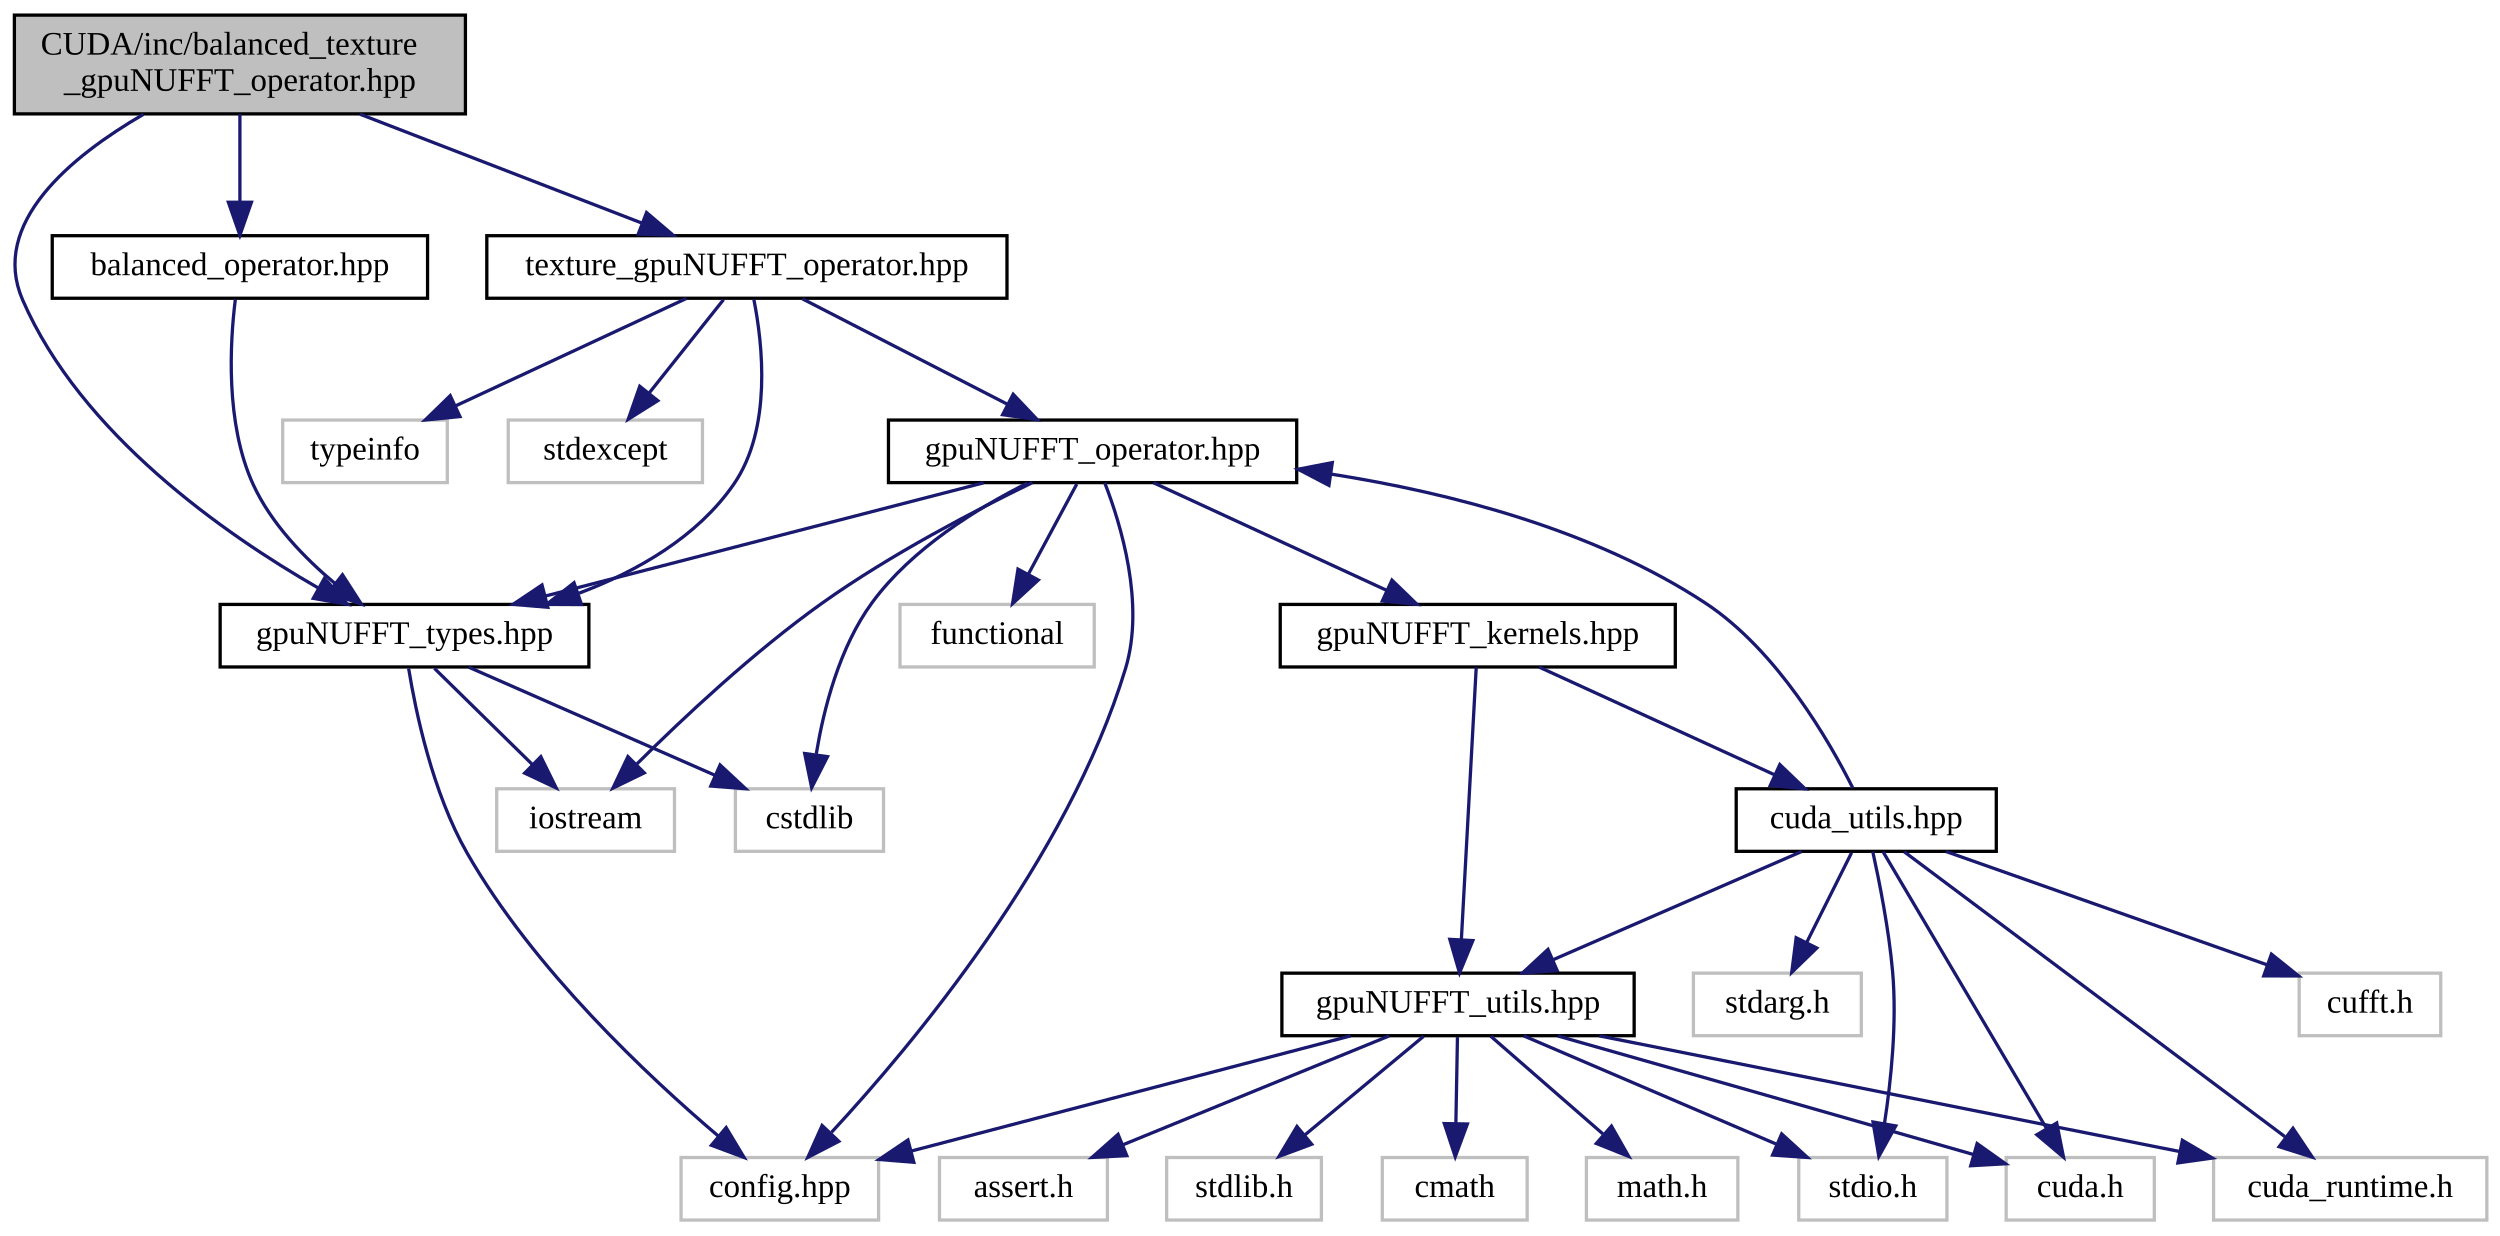
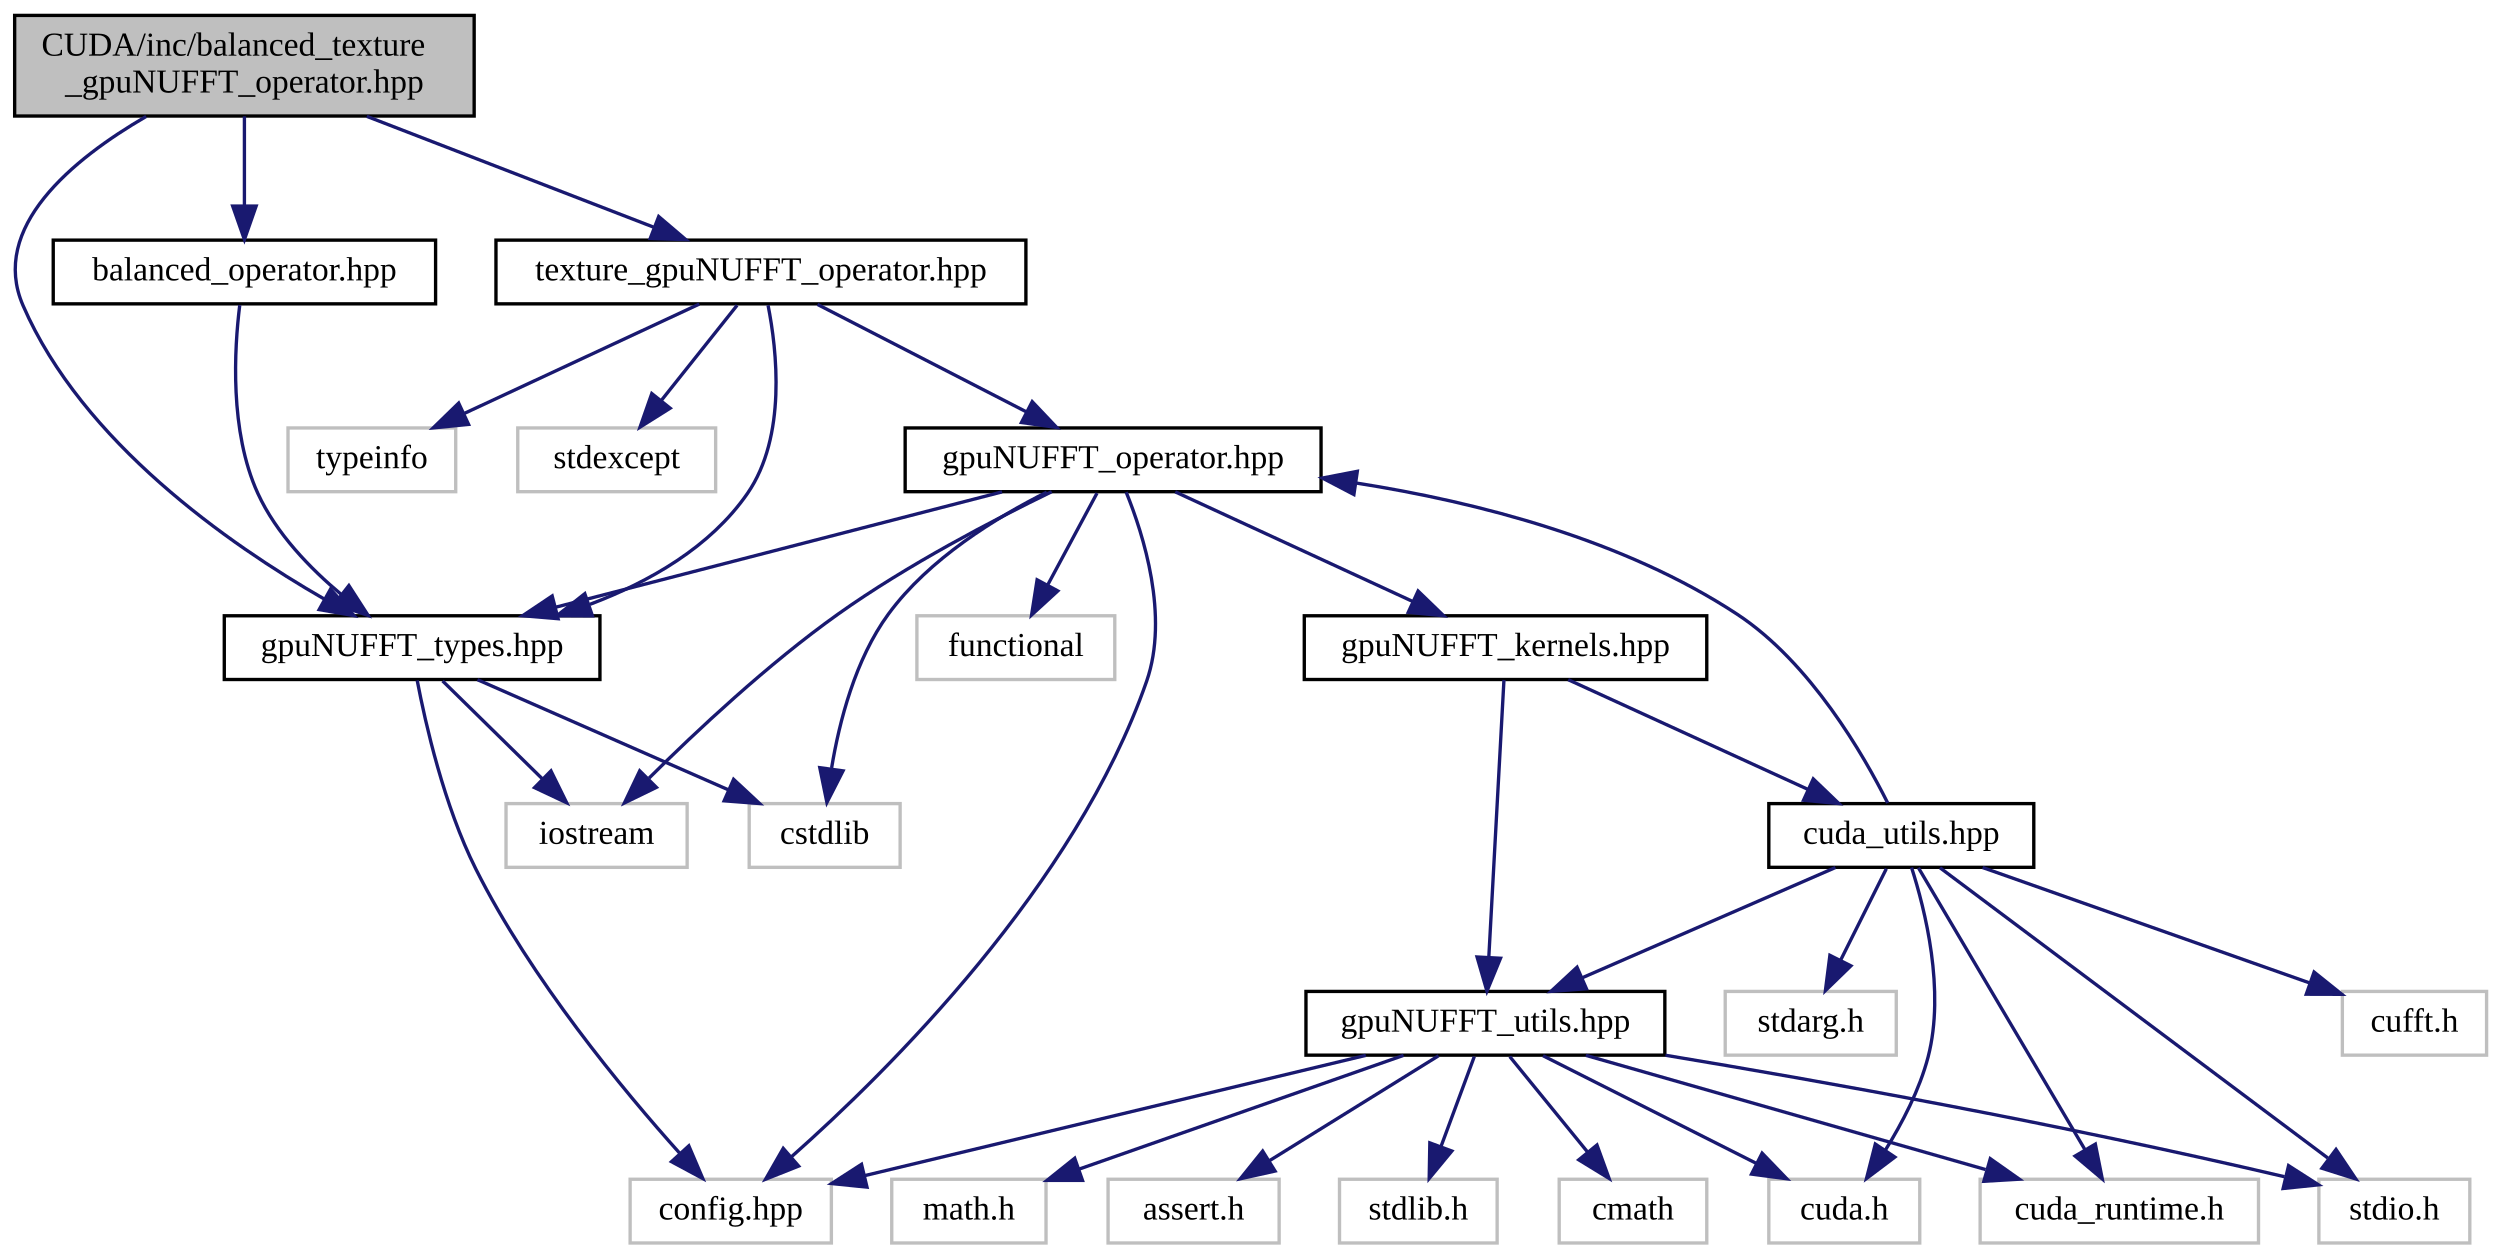
- <svg xmlns="http://www.w3.org/2000/svg" xmlns:xlink="http://www.w3.org/1999/xlink" width="759pt" height="375pt" viewBox="0.00 0.00 759.37 375.00">
+ <svg xmlns="http://www.w3.org/2000/svg" xmlns:xlink="http://www.w3.org/1999/xlink" width="745pt" height="375pt" viewBox="0.00 0.00 745.37 375.00">
  <g id="graph0" class="graph" transform="scale(1 1) rotate(0) translate(4 371)">
    <g id="node1" class="node">
      <g id="a_node1">
        <a xlink:title=" ">
          <polygon fill="#bfbfbf" stroke="black" points="0.37,-336.5 0.37,-366.5 137.37,-366.5 137.37,-336.5 0.37,-336.5" />
          <text text-anchor="start" x="8.37" y="-354.5" font-family="FreeSans.ttf" font-size="10.00">CUDA/inc/balanced_texture</text>
          <text text-anchor="middle" x="68.87" y="-343.5" font-family="FreeSans.ttf" font-size="10.00">_gpuNUFFT_operator.hpp</text>
        </a>
      </g>
    </g>
    <g id="node2" class="node">
      <g id="a_node2">
        <a xlink:href="gpuNUFFT__types_8hpp.html" target="_top" xlink:title="Definition of gpuNUFFT defined types.">
          <polygon fill="none" stroke="black" points="62.87,-168.5 62.87,-187.5 174.87,-187.5 174.87,-168.5 62.87,-168.5" />
          <text text-anchor="middle" x="118.87" y="-175.5" font-family="FreeSans.ttf" font-size="10.00">gpuNUFFT_types.hpp</text>
        </a>
      </g>
    </g>
    <g id="edge1" class="edge">
      <path fill="none" stroke="midnightblue" d="M39.57,-336.37C17.55,-323.58 -7.22,-303.22 2.87,-280 20.55,-239.29 64.17,-208.87 92.59,-192.54" />
      <polygon fill="midnightblue" stroke="midnightblue" points="94.55,-195.46 101.59,-187.54 91.15,-189.34 94.55,-195.46" />
    </g>
    <g id="node6" class="node">
      <g id="a_node6">
        <a xlink:href="texture__gpuNUFFT__operator_8hpp.html" target="_top" xlink:title=" ">
          <polygon fill="none" stroke="black" points="143.87,-280.5 143.87,-299.5 301.87,-299.5 301.87,-280.5 143.87,-280.5" />
          <text text-anchor="middle" x="222.87" y="-287.5" font-family="FreeSans.ttf" font-size="10.00">texture_gpuNUFFT_operator.hpp</text>
        </a>
      </g>
    </g>
    <g id="edge5" class="edge">
      <path fill="none" stroke="midnightblue" d="M105.36,-336.4C131.43,-326.33 166.16,-312.91 191.09,-303.28" />
      <polygon fill="midnightblue" stroke="midnightblue" points="192.39,-306.53 200.46,-299.66 189.87,-300 192.39,-306.53" />
    </g>
    <g id="node23" class="node">
      <g id="a_node23">
        <a xlink:href="balanced__operator_8hpp.html" target="_top" xlink:title=" ">
          <polygon fill="none" stroke="black" points="11.87,-280.5 11.87,-299.5 125.87,-299.5 125.87,-280.5 11.87,-280.5" />
          <text text-anchor="middle" x="68.87" y="-287.5" font-family="FreeSans.ttf" font-size="10.00">balanced_operator.hpp</text>
        </a>
      </g>
    </g>
    <g id="edge33" class="edge">
      <path fill="none" stroke="midnightblue" d="M68.87,-336.4C68.87,-328.47 68.87,-318.46 68.87,-309.86" />
      <polygon fill="midnightblue" stroke="midnightblue" points="72.37,-309.66 68.87,-299.66 65.37,-309.66 72.37,-309.66" />
    </g>
    <g id="node3" class="node">
      <g id="a_node3">
        <a xlink:title=" ">
          <polygon fill="none" stroke="#bfbfbf" points="219.37,-112.5 219.37,-131.5 264.37,-131.5 264.37,-112.5 219.37,-112.5" />
          <text text-anchor="middle" x="241.87" y="-119.5" font-family="FreeSans.ttf" font-size="10.00">cstdlib</text>
        </a>
      </g>
    </g>
    <g id="edge2" class="edge">
      <path fill="none" stroke="midnightblue" d="M138.36,-168.44C158.51,-159.6 190.19,-145.69 213.2,-135.59" />
      <polygon fill="midnightblue" stroke="midnightblue" points="214.72,-138.74 222.47,-131.52 211.9,-132.33 214.72,-138.74" />
    </g>
    <g id="node4" class="node">
      <g id="a_node4">
        <a xlink:title=" ">
          <polygon fill="none" stroke="#bfbfbf" points="146.87,-112.5 146.87,-131.5 200.87,-131.5 200.87,-112.5 146.87,-112.5" />
          <text text-anchor="middle" x="173.87" y="-119.5" font-family="FreeSans.ttf" font-size="10.00">iostream</text>
        </a>
      </g>
    </g>
    <g id="edge3" class="edge">
      <path fill="none" stroke="midnightblue" d="M127.95,-168.08C136.04,-160.14 148.06,-148.34 157.78,-138.8" />
      <polygon fill="midnightblue" stroke="midnightblue" points="160.27,-141.25 164.95,-131.75 155.37,-136.26 160.27,-141.25" />
    </g>
    <g id="node5" class="node">
      <g id="a_node5">
        <a xlink:title=" ">
-           <polygon fill="none" stroke="#bfbfbf" points="202.87,-0.5 202.87,-19.5 262.87,-19.5 262.87,-0.5 202.87,-0.5" />
-           <text text-anchor="middle" x="232.87" y="-7.5" font-family="FreeSans.ttf" font-size="10.00">config.hpp</text>
+           <polygon fill="none" stroke="#bfbfbf" points="183.87,-0.5 183.87,-19.5 243.87,-19.5 243.87,-0.5 183.87,-0.5" />
+           <text text-anchor="middle" x="213.87" y="-7.5" font-family="FreeSans.ttf" font-size="10.00">config.hpp</text>
        </a>
      </g>
    </g>
    <g id="edge4" class="edge">
-       <path fill="none" stroke="midnightblue" d="M120.12,-168.07C122.23,-155.04 127.36,-130.37 137.87,-112 158.02,-76.77 192.84,-44.13 214.26,-25.95" />
-       <polygon fill="midnightblue" stroke="midnightblue" points="216.56,-28.59 222.02,-19.51 212.09,-23.21 216.56,-28.59" />
+       <path fill="none" stroke="midnightblue" d="M120.39,-168.22C122.84,-155.37 128.38,-130.92 137.87,-112 154.32,-79.19 181.71,-46.14 198.73,-27.17" />
+       <polygon fill="midnightblue" stroke="midnightblue" points="201.37,-29.46 205.53,-19.72 196.2,-24.74 201.37,-29.46" />
    </g>
    <g id="edge8" class="edge">
      <path fill="none" stroke="midnightblue" d="M224.99,-280.09C227.65,-266.64 230.56,-240.93 218.87,-224 207.82,-208.01 189.68,-197.62 171.86,-190.9" />
      <polygon fill="midnightblue" stroke="midnightblue" points="172.63,-187.47 162.04,-187.53 170.36,-194.09 172.63,-187.47" />
    </g>
    <g id="node7" class="node">
      <g id="a_node7">
        <a xlink:title=" ">
          <polygon fill="none" stroke="#bfbfbf" points="81.87,-224.5 81.87,-243.5 131.87,-243.5 131.87,-224.5 81.87,-224.5" />
          <text text-anchor="middle" x="106.87" y="-231.5" font-family="FreeSans.ttf" font-size="10.00">typeinfo</text>
        </a>
      </g>
    </g>
    <g id="edge6" class="edge">
      <path fill="none" stroke="midnightblue" d="M204.49,-280.44C185.65,-271.68 156.13,-257.94 134.49,-247.86" />
      <polygon fill="midnightblue" stroke="midnightblue" points="135.7,-244.56 125.16,-243.52 132.75,-250.91 135.7,-244.56" />
    </g>
    <g id="node8" class="node">
      <g id="a_node8">
        <a xlink:title=" ">
          <polygon fill="none" stroke="#bfbfbf" points="150.37,-224.5 150.37,-243.5 209.37,-243.5 209.37,-224.5 150.37,-224.5" />
          <text text-anchor="middle" x="179.87" y="-231.5" font-family="FreeSans.ttf" font-size="10.00">stdexcept</text>
        </a>
      </g>
    </g>
    <g id="edge7" class="edge">
      <path fill="none" stroke="midnightblue" d="M215.77,-280.08C209.63,-272.38 200.6,-261.03 193.13,-251.65" />
      <polygon fill="midnightblue" stroke="midnightblue" points="195.8,-249.39 186.83,-243.75 190.33,-253.75 195.8,-249.39" />
    </g>
    <g id="node9" class="node">
      <g id="a_node9">
        <a xlink:href="gpuNUFFT__operator_8hpp.html" target="_top" xlink:title=" ">
          <polygon fill="none" stroke="black" points="265.87,-224.5 265.87,-243.5 389.87,-243.5 389.87,-224.5 265.87,-224.5" />
          <text text-anchor="middle" x="327.87" y="-231.5" font-family="FreeSans.ttf" font-size="10.00">gpuNUFFT_operator.hpp</text>
        </a>
      </g>
    </g>
    <g id="edge9" class="edge">
      <path fill="none" stroke="midnightblue" d="M239.74,-280.32C256.57,-271.66 282.67,-258.24 302.1,-248.25" />
      <polygon fill="midnightblue" stroke="midnightblue" points="303.75,-251.34 311.04,-243.65 300.54,-245.12 303.75,-251.34" />
    </g>
    <g id="edge10" class="edge">
      <path fill="none" stroke="midnightblue" d="M294.75,-224.44C258.75,-215.14 201.1,-200.25 161.68,-190.06" />
      <polygon fill="midnightblue" stroke="midnightblue" points="162.39,-186.63 151.83,-187.52 160.63,-193.41 162.39,-186.63" />
    </g>
    <g id="edge30" class="edge">
      <path fill="none" stroke="midnightblue" d="M308.08,-224.36C293.04,-216.82 272.95,-204.51 260.87,-188 250.99,-174.51 246.23,-155.95 243.94,-142.12" />
      <polygon fill="midnightblue" stroke="midnightblue" points="247.35,-141.26 242.54,-131.83 240.42,-142.21 247.35,-141.26" />
    </g>
    <g id="edge31" class="edge">
      <path fill="none" stroke="midnightblue" d="M309.56,-224.49C292.44,-216.18 266.51,-202.68 245.87,-188 224.99,-173.15 203.49,-153 189.49,-139.08" />
      <polygon fill="midnightblue" stroke="midnightblue" points="191.7,-136.34 182.17,-131.7 186.73,-141.27 191.7,-136.34" />
    </g>
    <g id="edge29" class="edge">
-       <path fill="none" stroke="midnightblue" d="M331.57,-224.41C336.47,-211.81 343.84,-187.67 337.87,-168 320.25,-109.96 273.27,-53.82 248.56,-27.14" />
-       <polygon fill="midnightblue" stroke="midnightblue" points="250.79,-24.42 241.38,-19.55 245.71,-29.22 250.79,-24.42" />
+       <path fill="none" stroke="midnightblue" d="M331.77,-224.35C336.93,-211.66 344.61,-187.41 337.87,-168 316.71,-107.08 261.01,-51.94 232.01,-26.24" />
+       <polygon fill="midnightblue" stroke="midnightblue" points="234.11,-23.43 224.26,-19.52 229.52,-28.71 234.11,-23.43" />
    </g>
    <g id="node10" class="node">
      <g id="a_node10">
        <a xlink:href="gpuNUFFT__kernels_8hpp.html" target="_top" xlink:title="gpuNUFFT CUDA function prototypes">
          <polygon fill="none" stroke="black" points="384.87,-168.5 384.87,-187.5 504.87,-187.5 504.87,-168.5 384.87,-168.5" />
          <text text-anchor="middle" x="444.87" y="-175.5" font-family="FreeSans.ttf" font-size="10.00">gpuNUFFT_kernels.hpp</text>
        </a>
      </g>
    </g>
    <g id="edge11" class="edge">
      <path fill="none" stroke="midnightblue" d="M346.4,-224.44C365.49,-215.64 395.44,-201.81 417.3,-191.72" />
      <polygon fill="midnightblue" stroke="midnightblue" points="418.8,-194.88 426.41,-187.52 415.87,-188.53 418.8,-194.88" />
    </g>
    <g id="node22" class="node">
      <g id="a_node22">
        <a xlink:title=" ">
          <polygon fill="none" stroke="#bfbfbf" points="269.37,-168.5 269.37,-187.5 328.37,-187.5 328.37,-168.5 269.37,-168.5" />
          <text text-anchor="middle" x="298.87" y="-175.5" font-family="FreeSans.ttf" font-size="10.00">functional</text>
        </a>
      </g>
    </g>
    <g id="edge32" class="edge">
      <path fill="none" stroke="midnightblue" d="M323.08,-224.08C319.11,-216.69 313.34,-205.95 308.43,-196.81" />
      <polygon fill="midnightblue" stroke="midnightblue" points="311.38,-194.91 303.57,-187.75 305.21,-198.22 311.38,-194.91" />
    </g>
    <g id="node11" class="node">
      <g id="a_node11">
+         <a xlink:href="cuda__utils_8hpp.html" target="_top" xlink:title="Util functions for CUDA memory and texture management.">
+           <polygon fill="none" stroke="black" points="523.37,-112.5 523.37,-131.5 602.37,-131.5 602.37,-112.5 523.37,-112.5" />
+           <text text-anchor="middle" x="562.87" y="-119.5" font-family="FreeSans.ttf" font-size="10.00">cuda_utils.hpp</text>
+         </a>
+       </g>
+     </g>
+     <g id="edge12" class="edge">
+       <path fill="none" stroke="midnightblue" d="M463.56,-168.44C482.81,-159.64 513.02,-145.81 535.07,-135.72" />
+       <polygon fill="midnightblue" stroke="midnightblue" points="536.62,-138.86 544.26,-131.52 533.71,-132.5 536.62,-138.86" />
+     </g>
+     <g id="node16" class="node">
+       <g id="a_node16">
        <a xlink:href="gpuNUFFT__utils_8hpp.html" target="_top" xlink:title="Definition of util functions used in gridding operations.">
          <polygon fill="none" stroke="black" points="385.37,-56.5 385.37,-75.5 492.37,-75.5 492.37,-56.5 385.37,-56.5" />
          <text text-anchor="middle" x="438.87" y="-63.5" font-family="FreeSans.ttf" font-size="10.00">gpuNUFFT_utils.hpp</text>
        </a>
      </g>
    </g>
-     <g id="edge12" class="edge">
+     <g id="edge28" class="edge">
      <path fill="none" stroke="midnightblue" d="M444.4,-168.37C443.43,-150.62 441.19,-109.67 439.88,-85.6" />
      <polygon fill="midnightblue" stroke="midnightblue" points="443.37,-85.39 439.33,-75.59 436.38,-85.77 443.37,-85.39" />
    </g>
+     <g id="edge26" class="edge">
+       <path fill="none" stroke="midnightblue" d="M558.81,-131.69C551.75,-145.8 535.84,-173.57 513.87,-188 480.23,-210.09 436.79,-221.35 400.35,-227.08" />
+       <polygon fill="midnightblue" stroke="midnightblue" points="399.66,-223.65 390.27,-228.56 400.68,-230.57 399.66,-223.65" />
+     </g>
+     <g id="node12" class="node">
+       <g id="a_node12">
+         <a xlink:title=" ">
+           <polygon fill="none" stroke="#bfbfbf" points="523.37,-0.5 523.37,-19.5 568.37,-19.5 568.37,-0.5 523.37,-0.5" />
+           <text text-anchor="middle" x="545.87" y="-7.5" font-family="FreeSans.ttf" font-size="10.00">cuda.h</text>
+         </a>
+       </g>
+     </g>
+     <g id="edge13" class="edge">
+       <path fill="none" stroke="midnightblue" d="M565.92,-112.45C569.96,-99.9 576,-75.81 570.87,-56 568.32,-46.18 563.11,-36.21 558.11,-28.17" />
+       <polygon fill="midnightblue" stroke="midnightblue" points="560.95,-26.11 552.49,-19.73 555.12,-29.99 560.95,-26.11" />
+     </g>
+     <g id="node13" class="node">
+       <g id="a_node13">
+         <a xlink:title=" ">
+           <polygon fill="none" stroke="#bfbfbf" points="586.37,-0.5 586.37,-19.5 669.37,-19.5 669.37,-0.5 586.37,-0.5" />
+           <text text-anchor="middle" x="627.87" y="-7.5" font-family="FreeSans.ttf" font-size="10.00">cuda_runtime.h</text>
+         </a>
+       </g>
+     </g>
+     <g id="edge14" class="edge">
+       <path fill="none" stroke="midnightblue" d="M567.97,-112.37C578.65,-94.3 603.53,-52.18 617.64,-28.31" />
+       <polygon fill="midnightblue" stroke="midnightblue" points="620.72,-29.98 622.79,-19.59 614.69,-26.42 620.72,-29.98" />
+     </g>
+     <g id="node14" class="node">
+       <g id="a_node14">
+         <a xlink:title=" ">
+           <polygon fill="none" stroke="#bfbfbf" points="687.37,-0.5 687.37,-19.5 732.37,-19.5 732.37,-0.5 687.37,-0.5" />
+           <text text-anchor="middle" x="709.87" y="-7.5" font-family="FreeSans.ttf" font-size="10.00">stdio.h</text>
+         </a>
+       </g>
+     </g>
+     <g id="edge15" class="edge">
+       <path fill="none" stroke="midnightblue" d="M574.4,-112.37C599.41,-93.65 658.88,-49.15 690.04,-25.83" />
+       <polygon fill="midnightblue" stroke="midnightblue" points="692.48,-28.39 698.38,-19.59 688.28,-22.78 692.48,-28.39" />
+     </g>
+     <g id="node15" class="node">
+       <g id="a_node15">
+         <a xlink:title=" ">
+           <polygon fill="none" stroke="#bfbfbf" points="694.37,-56.5 694.37,-75.5 737.37,-75.5 737.37,-56.5 694.37,-56.5" />
+           <text text-anchor="middle" x="715.87" y="-63.5" font-family="FreeSans.ttf" font-size="10.00">cufft.h</text>
+         </a>
+       </g>
+     </g>
+     <g id="edge16" class="edge">
+       <path fill="none" stroke="midnightblue" d="M587.11,-112.44C613.49,-103.13 655.75,-88.22 684.61,-78.03" />
+       <polygon fill="midnightblue" stroke="midnightblue" points="685.94,-81.27 694.21,-74.64 683.61,-74.67 685.94,-81.27" />
+     </g>
+     <g id="edge17" class="edge">
+       <path fill="none" stroke="midnightblue" d="M543.22,-112.44C522.9,-103.6 490.96,-89.69 467.77,-79.59" />
+       <polygon fill="midnightblue" stroke="midnightblue" points="468.99,-76.3 458.42,-75.52 466.19,-82.72 468.99,-76.3" />
+     </g>
+     <g id="node21" class="node">
+       <g id="a_node21">
+         <a xlink:title=" ">
+           <polygon fill="none" stroke="#bfbfbf" points="510.37,-56.5 510.37,-75.5 561.37,-75.5 561.37,-56.5 510.37,-56.5" />
+           <text text-anchor="middle" x="535.87" y="-63.5" font-family="FreeSans.ttf" font-size="10.00">stdarg.h</text>
+         </a>
+       </g>
+     </g>
+     <g id="edge27" class="edge">
+       <path fill="none" stroke="midnightblue" d="M558.41,-112.08C554.71,-104.69 549.34,-93.95 544.77,-84.81" />
+       <polygon fill="midnightblue" stroke="midnightblue" points="547.84,-83.13 540.24,-75.75 541.58,-86.26 547.84,-83.13" />
+     </g>
+     <g id="edge22" class="edge">
+       <path fill="none" stroke="midnightblue" d="M403.21,-56.44C362.58,-46.69 296.31,-30.79 253.92,-20.61" />
+       <polygon fill="midnightblue" stroke="midnightblue" points="254.49,-17.15 243.95,-18.22 252.86,-23.96 254.49,-17.15" />
+     </g>
+     <g id="edge20" class="edge">
+       <path fill="none" stroke="midnightblue" d="M456.06,-56.32C473.22,-47.66 499.81,-34.24 519.61,-24.25" />
+       <polygon fill="midnightblue" stroke="midnightblue" points="521.37,-27.28 528.72,-19.65 518.21,-21.04 521.37,-27.28" />
+     </g>
+     <g id="edge21" class="edge">
+       <path fill="none" stroke="midnightblue" d="M468.81,-56.44C501.02,-47.24 552.4,-32.56 588.01,-22.39" />
+       <polygon fill="midnightblue" stroke="midnightblue" points="589.4,-25.63 598.06,-19.52 587.48,-18.9 589.4,-25.63" />
+     </g>
+     <g id="edge19" class="edge">
+       <path fill="none" stroke="midnightblue" d="M492.56,-56.47C539.12,-48.73 608.48,-36.36 677.13,-20.25" />
+       <polygon fill="midnightblue" stroke="midnightblue" points="678.33,-23.56 687.25,-17.84 676.71,-16.75 678.33,-23.56" />
+     </g>
+     <g id="node17" class="node">
+       <g id="a_node17">
+         <a xlink:title=" ">
+           <polygon fill="none" stroke="#bfbfbf" points="395.37,-0.5 395.37,-19.5 442.37,-19.5 442.37,-0.5 395.37,-0.5" />
+           <text text-anchor="middle" x="418.87" y="-7.5" font-family="FreeSans.ttf" font-size="10.00">stdlib.h</text>
+         </a>
+       </g>
+     </g>
+     <g id="edge18" class="edge">
+       <path fill="none" stroke="midnightblue" d="M435.56,-56.08C432.88,-48.85 429.02,-38.41 425.68,-29.4" />
+       <polygon fill="midnightblue" stroke="midnightblue" points="428.86,-27.91 422.11,-19.75 422.3,-30.34 428.86,-27.91" />
+     </g>
+     <g id="node18" class="node">
+       <g id="a_node18">
+         <a xlink:title=" ">
+           <polygon fill="none" stroke="#bfbfbf" points="460.87,-0.5 460.87,-19.5 504.87,-19.5 504.87,-0.5 460.87,-0.5" />
+           <text text-anchor="middle" x="482.87" y="-7.5" font-family="FreeSans.ttf" font-size="10.00">cmath</text>
+         </a>
+       </g>
+     </g>
+     <g id="edge23" class="edge">
+       <path fill="none" stroke="midnightblue" d="M446.13,-56.08C452.41,-48.38 461.65,-37.03 469.3,-27.65" />
+       <polygon fill="midnightblue" stroke="midnightblue" points="472.13,-29.71 475.74,-19.75 466.71,-25.29 472.13,-29.71" />
+     </g>
    <g id="node19" class="node">
      <g id="a_node19">
-         <a xlink:href="cuda__utils_8hpp.html" target="_top" xlink:title="Util functions for CUDA memory and texture management.">
-           <polygon fill="none" stroke="black" points="523.37,-112.5 523.37,-131.5 602.37,-131.5 602.37,-112.5 523.37,-112.5" />
-           <text text-anchor="middle" x="562.87" y="-119.5" font-family="FreeSans.ttf" font-size="10.00">cuda_utils.hpp</text>
-         </a>
-       </g>
-     </g>
-     <g id="edge21" class="edge">
-       <path fill="none" stroke="midnightblue" d="M463.56,-168.44C482.81,-159.64 513.02,-145.81 535.07,-135.72" />
-       <polygon fill="midnightblue" stroke="midnightblue" points="536.62,-138.86 544.26,-131.52 533.71,-132.5 536.62,-138.86" />
-     </g>
-     <g id="edge17" class="edge">
-       <path fill="none" stroke="midnightblue" d="M406.22,-56.44C370.09,-46.97 311.81,-31.7 272.94,-21.5" />
-       <polygon fill="midnightblue" stroke="midnightblue" points="273.57,-18.05 263.01,-18.9 271.79,-24.82 273.57,-18.05" />
-     </g>
-     <g id="node12" class="node">
-       <g id="a_node12">
-         <a xlink:title=" ">
-           <polygon fill="none" stroke="#bfbfbf" points="350.37,-0.5 350.37,-19.5 397.37,-19.5 397.37,-0.5 350.37,-0.5" />
-           <text text-anchor="middle" x="373.87" y="-7.5" font-family="FreeSans.ttf" font-size="10.00">stdlib.h</text>
-         </a>
-       </g>
-     </g>
-     <g id="edge13" class="edge">
-       <path fill="none" stroke="midnightblue" d="M428.42,-56.32C418.72,-48.26 404.05,-36.08 392.37,-26.37" />
-       <polygon fill="midnightblue" stroke="midnightblue" points="394.43,-23.53 384.5,-19.83 389.95,-28.92 394.43,-23.53" />
-     </g>
-     <g id="node13" class="node">
-       <g id="a_node13">
-         <a xlink:title=" ">
-           <polygon fill="none" stroke="#bfbfbf" points="542.37,-0.5 542.37,-19.5 587.37,-19.5 587.37,-0.5 542.37,-0.5" />
-           <text text-anchor="middle" x="564.87" y="-7.5" font-family="FreeSans.ttf" font-size="10.00">stdio.h</text>
-         </a>
-       </g>
-     </g>
-     <g id="edge14" class="edge">
-       <path fill="none" stroke="midnightblue" d="M458.83,-56.44C479.48,-47.6 511.93,-33.69 535.5,-23.59" />
-       <polygon fill="midnightblue" stroke="midnightblue" points="537.18,-26.67 544.99,-19.52 534.42,-20.24 537.18,-26.67" />
-     </g>
-     <g id="node14" class="node">
-       <g id="a_node14">
-         <a xlink:title=" ">
-           <polygon fill="none" stroke="#bfbfbf" points="605.37,-0.5 605.37,-19.5 650.37,-19.5 650.37,-0.5 605.37,-0.5" />
-           <text text-anchor="middle" x="627.87" y="-7.5" font-family="FreeSans.ttf" font-size="10.00">cuda.h</text>
-         </a>
-       </g>
-     </g>
-     <g id="edge15" class="edge">
-       <path fill="none" stroke="midnightblue" d="M469.17,-56.42C499,-47.96 546.1,-34.58 595.32,-20.44" />
-       <polygon fill="midnightblue" stroke="midnightblue" points="596.54,-23.73 605.18,-17.6 594.61,-17 596.54,-23.73" />
-     </g>
-     <g id="node15" class="node">
-       <g id="a_node15">
-         <a xlink:title=" ">
-           <polygon fill="none" stroke="#bfbfbf" points="668.37,-0.5 668.37,-19.5 751.37,-19.5 751.37,-0.5 668.37,-0.5" />
-           <text text-anchor="middle" x="709.87" y="-7.5" font-family="FreeSans.ttf" font-size="10.00">cuda_runtime.h</text>
-         </a>
-       </g>
-     </g>
-     <g id="edge16" class="edge">
-       <path fill="none" stroke="midnightblue" d="M481.81,-56.44C529.66,-46.91 607.01,-31.49 658.15,-21.3" />
-       <polygon fill="midnightblue" stroke="midnightblue" points="658.89,-24.73 668.02,-19.34 657.53,-17.86 658.89,-24.73" />
-     </g>
-     <g id="node16" class="node">
-       <g id="a_node16">
-         <a xlink:title=" ">
-           <polygon fill="none" stroke="#bfbfbf" points="415.87,-0.5 415.87,-19.5 459.87,-19.5 459.87,-0.5 415.87,-0.5" />
-           <text text-anchor="middle" x="437.87" y="-7.5" font-family="FreeSans.ttf" font-size="10.00">cmath</text>
-         </a>
-       </g>
-     </g>
-     <g id="edge18" class="edge">
-       <path fill="none" stroke="midnightblue" d="M438.7,-56.08C438.57,-49.01 438.38,-38.86 438.22,-29.99" />
-       <polygon fill="midnightblue" stroke="midnightblue" points="441.71,-29.68 438.03,-19.75 434.71,-29.81 441.71,-29.68" />
-     </g>
-     <g id="node17" class="node">
-       <g id="a_node17">
-         <a xlink:title=" ">
-           <polygon fill="none" stroke="#bfbfbf" points="477.87,-0.5 477.87,-19.5 523.87,-19.5 523.87,-0.5 477.87,-0.5" />
-           <text text-anchor="middle" x="500.87" y="-7.5" font-family="FreeSans.ttf" font-size="10.00">math.h</text>
-         </a>
-       </g>
-     </g>
-     <g id="edge19" class="edge">
-       <path fill="none" stroke="midnightblue" d="M448.83,-56.32C457.99,-48.34 471.8,-36.31 482.89,-26.65" />
-       <polygon fill="midnightblue" stroke="midnightblue" points="485.48,-29.04 490.72,-19.83 480.88,-23.76 485.48,-29.04" />
-     </g>
-     <g id="node18" class="node">
-       <g id="a_node18">
-         <a xlink:title=" ">
-           <polygon fill="none" stroke="#bfbfbf" points="281.37,-0.5 281.37,-19.5 332.37,-19.5 332.37,-0.5 281.37,-0.5" />
-           <text text-anchor="middle" x="306.87" y="-7.5" font-family="FreeSans.ttf" font-size="10.00">assert.h</text>
-         </a>
-       </g>
-     </g>
-     <g id="edge20" class="edge">
-       <path fill="none" stroke="midnightblue" d="M417.95,-56.44C396.13,-47.52 361.72,-33.44 336.97,-23.32" />
-       <polygon fill="midnightblue" stroke="midnightblue" points="338.26,-20.06 327.68,-19.52 335.61,-26.54 338.26,-20.06" />
-     </g>
-     <g id="edge27" class="edge">
-       <path fill="none" stroke="midnightblue" d="M558.81,-131.69C551.75,-145.8 535.84,-173.57 513.87,-188 480.23,-210.09 436.79,-221.35 400.35,-227.08" />
-       <polygon fill="midnightblue" stroke="midnightblue" points="399.66,-223.65 390.27,-228.56 400.68,-230.57 399.66,-223.65" />
-     </g>
-     <g id="edge26" class="edge">
-       <path fill="none" stroke="midnightblue" d="M543.22,-112.44C522.9,-103.6 490.96,-89.69 467.77,-79.59" />
-       <polygon fill="midnightblue" stroke="midnightblue" points="468.99,-76.3 458.42,-75.52 466.19,-82.72 468.99,-76.3" />
+         <a xlink:title=" ">
+           <polygon fill="none" stroke="#bfbfbf" points="261.87,-0.5 261.87,-19.5 307.87,-19.5 307.87,-0.5 261.87,-0.5" />
+           <text text-anchor="middle" x="284.87" y="-7.5" font-family="FreeSans.ttf" font-size="10.00">math.h</text>
+         </a>
+       </g>
    </g>
    <g id="edge24" class="edge">
-       <path fill="none" stroke="midnightblue" d="M564.85,-112.43C566.83,-103.42 569.74,-88.8 570.87,-76 572.24,-60.46 570.4,-42.83 568.41,-29.86" />
-       <polygon fill="midnightblue" stroke="midnightblue" points="571.83,-29.1 566.69,-19.83 564.93,-30.28 571.83,-29.1" />
-     </g>
-     <g id="edge22" class="edge">
-       <path fill="none" stroke="midnightblue" d="M567.97,-112.37C578.65,-94.3 603.53,-52.18 617.64,-28.31" />
-       <polygon fill="midnightblue" stroke="midnightblue" points="620.72,-29.98 622.79,-19.59 614.69,-26.42 620.72,-29.98" />
-     </g>
-     <g id="edge23" class="edge">
-       <path fill="none" stroke="midnightblue" d="M574.4,-112.37C599.41,-93.65 658.88,-49.15 690.04,-25.83" />
-       <polygon fill="midnightblue" stroke="midnightblue" points="692.48,-28.39 698.38,-19.59 688.28,-22.78 692.48,-28.39" />
+       <path fill="none" stroke="midnightblue" d="M414.46,-56.44C388.37,-47.29 346.83,-32.73 317.83,-22.56" />
+       <polygon fill="midnightblue" stroke="midnightblue" points="318.74,-19.17 308.15,-19.16 316.42,-25.77 318.74,-19.17" />
    </g>
    <g id="node20" class="node">
      <g id="a_node20">
        <a xlink:title=" ">
-           <polygon fill="none" stroke="#bfbfbf" points="694.37,-56.5 694.37,-75.5 737.37,-75.5 737.37,-56.5 694.37,-56.5" />
-           <text text-anchor="middle" x="715.87" y="-63.5" font-family="FreeSans.ttf" font-size="10.00">cufft.h</text>
+           <polygon fill="none" stroke="#bfbfbf" points="326.37,-0.5 326.37,-19.5 377.37,-19.5 377.37,-0.5 326.37,-0.5" />
+           <text text-anchor="middle" x="351.87" y="-7.5" font-family="FreeSans.ttf" font-size="10.00">assert.h</text>
        </a>
      </g>
    </g>
    <g id="edge25" class="edge">
-       <path fill="none" stroke="midnightblue" d="M587.11,-112.44C613.49,-103.13 655.75,-88.22 684.61,-78.03" />
-       <polygon fill="midnightblue" stroke="midnightblue" points="685.94,-81.27 694.21,-74.64 683.61,-74.67 685.94,-81.27" />
-     </g>
-     <g id="node21" class="node">
-       <g id="a_node21">
-         <a xlink:title=" ">
-           <polygon fill="none" stroke="#bfbfbf" points="510.37,-56.5 510.37,-75.5 561.37,-75.5 561.37,-56.5 510.37,-56.5" />
-           <text text-anchor="middle" x="535.87" y="-63.5" font-family="FreeSans.ttf" font-size="10.00">stdarg.h</text>
-         </a>
-       </g>
-     </g>
-     <g id="edge28" class="edge">
-       <path fill="none" stroke="midnightblue" d="M558.41,-112.08C554.71,-104.69 549.34,-93.95 544.77,-84.81" />
-       <polygon fill="midnightblue" stroke="midnightblue" points="547.84,-83.13 540.24,-75.75 541.58,-86.26 547.84,-83.13" />
+       <path fill="none" stroke="midnightblue" d="M424.89,-56.32C411.32,-47.9 390.49,-34.97 374.54,-25.07" />
+       <polygon fill="midnightblue" stroke="midnightblue" points="376.15,-21.95 365.81,-19.65 372.46,-27.9 376.15,-21.95" />
    </g>
    <g id="edge34" class="edge">
      <path fill="none" stroke="midnightblue" d="M67.48,-280.11C65.86,-267.12 64.4,-242.51 72.87,-224 78.33,-212.06 88.47,-201.59 97.85,-193.77" />
      <polygon fill="midnightblue" stroke="midnightblue" points="100.02,-196.51 105.76,-187.6 95.72,-190.99 100.02,-196.51" />
    </g>
  </g>
</svg>
